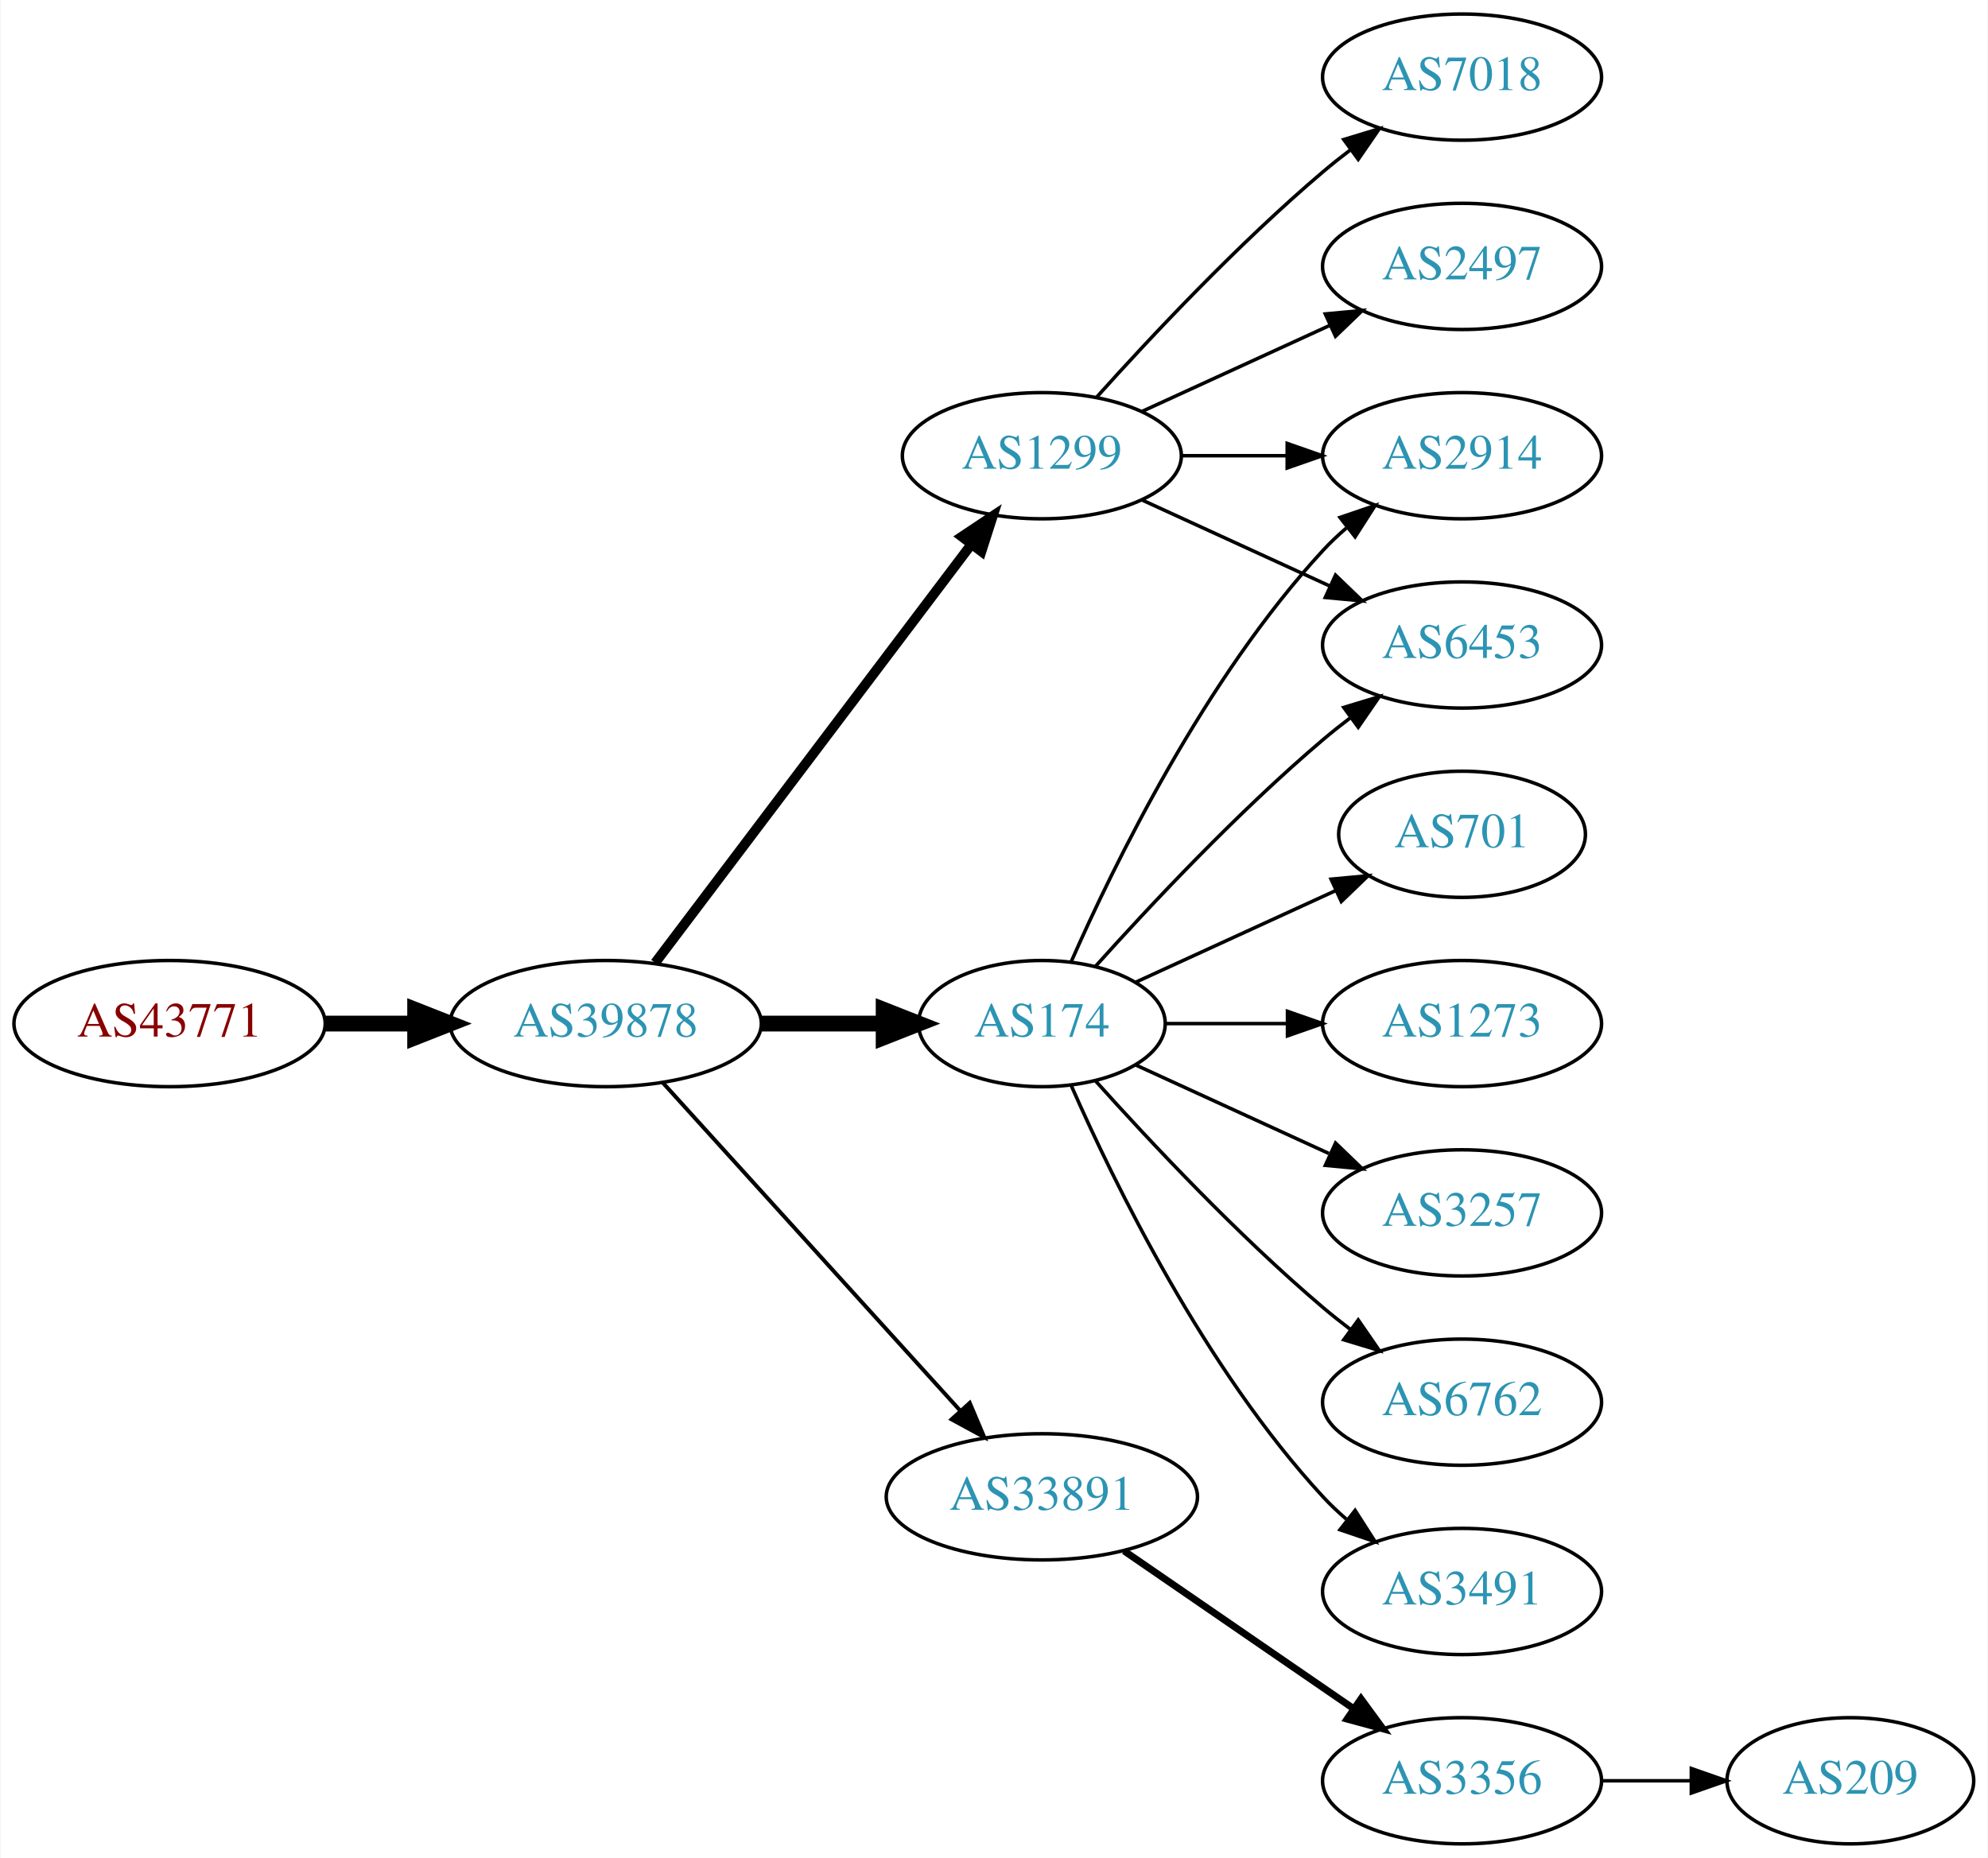
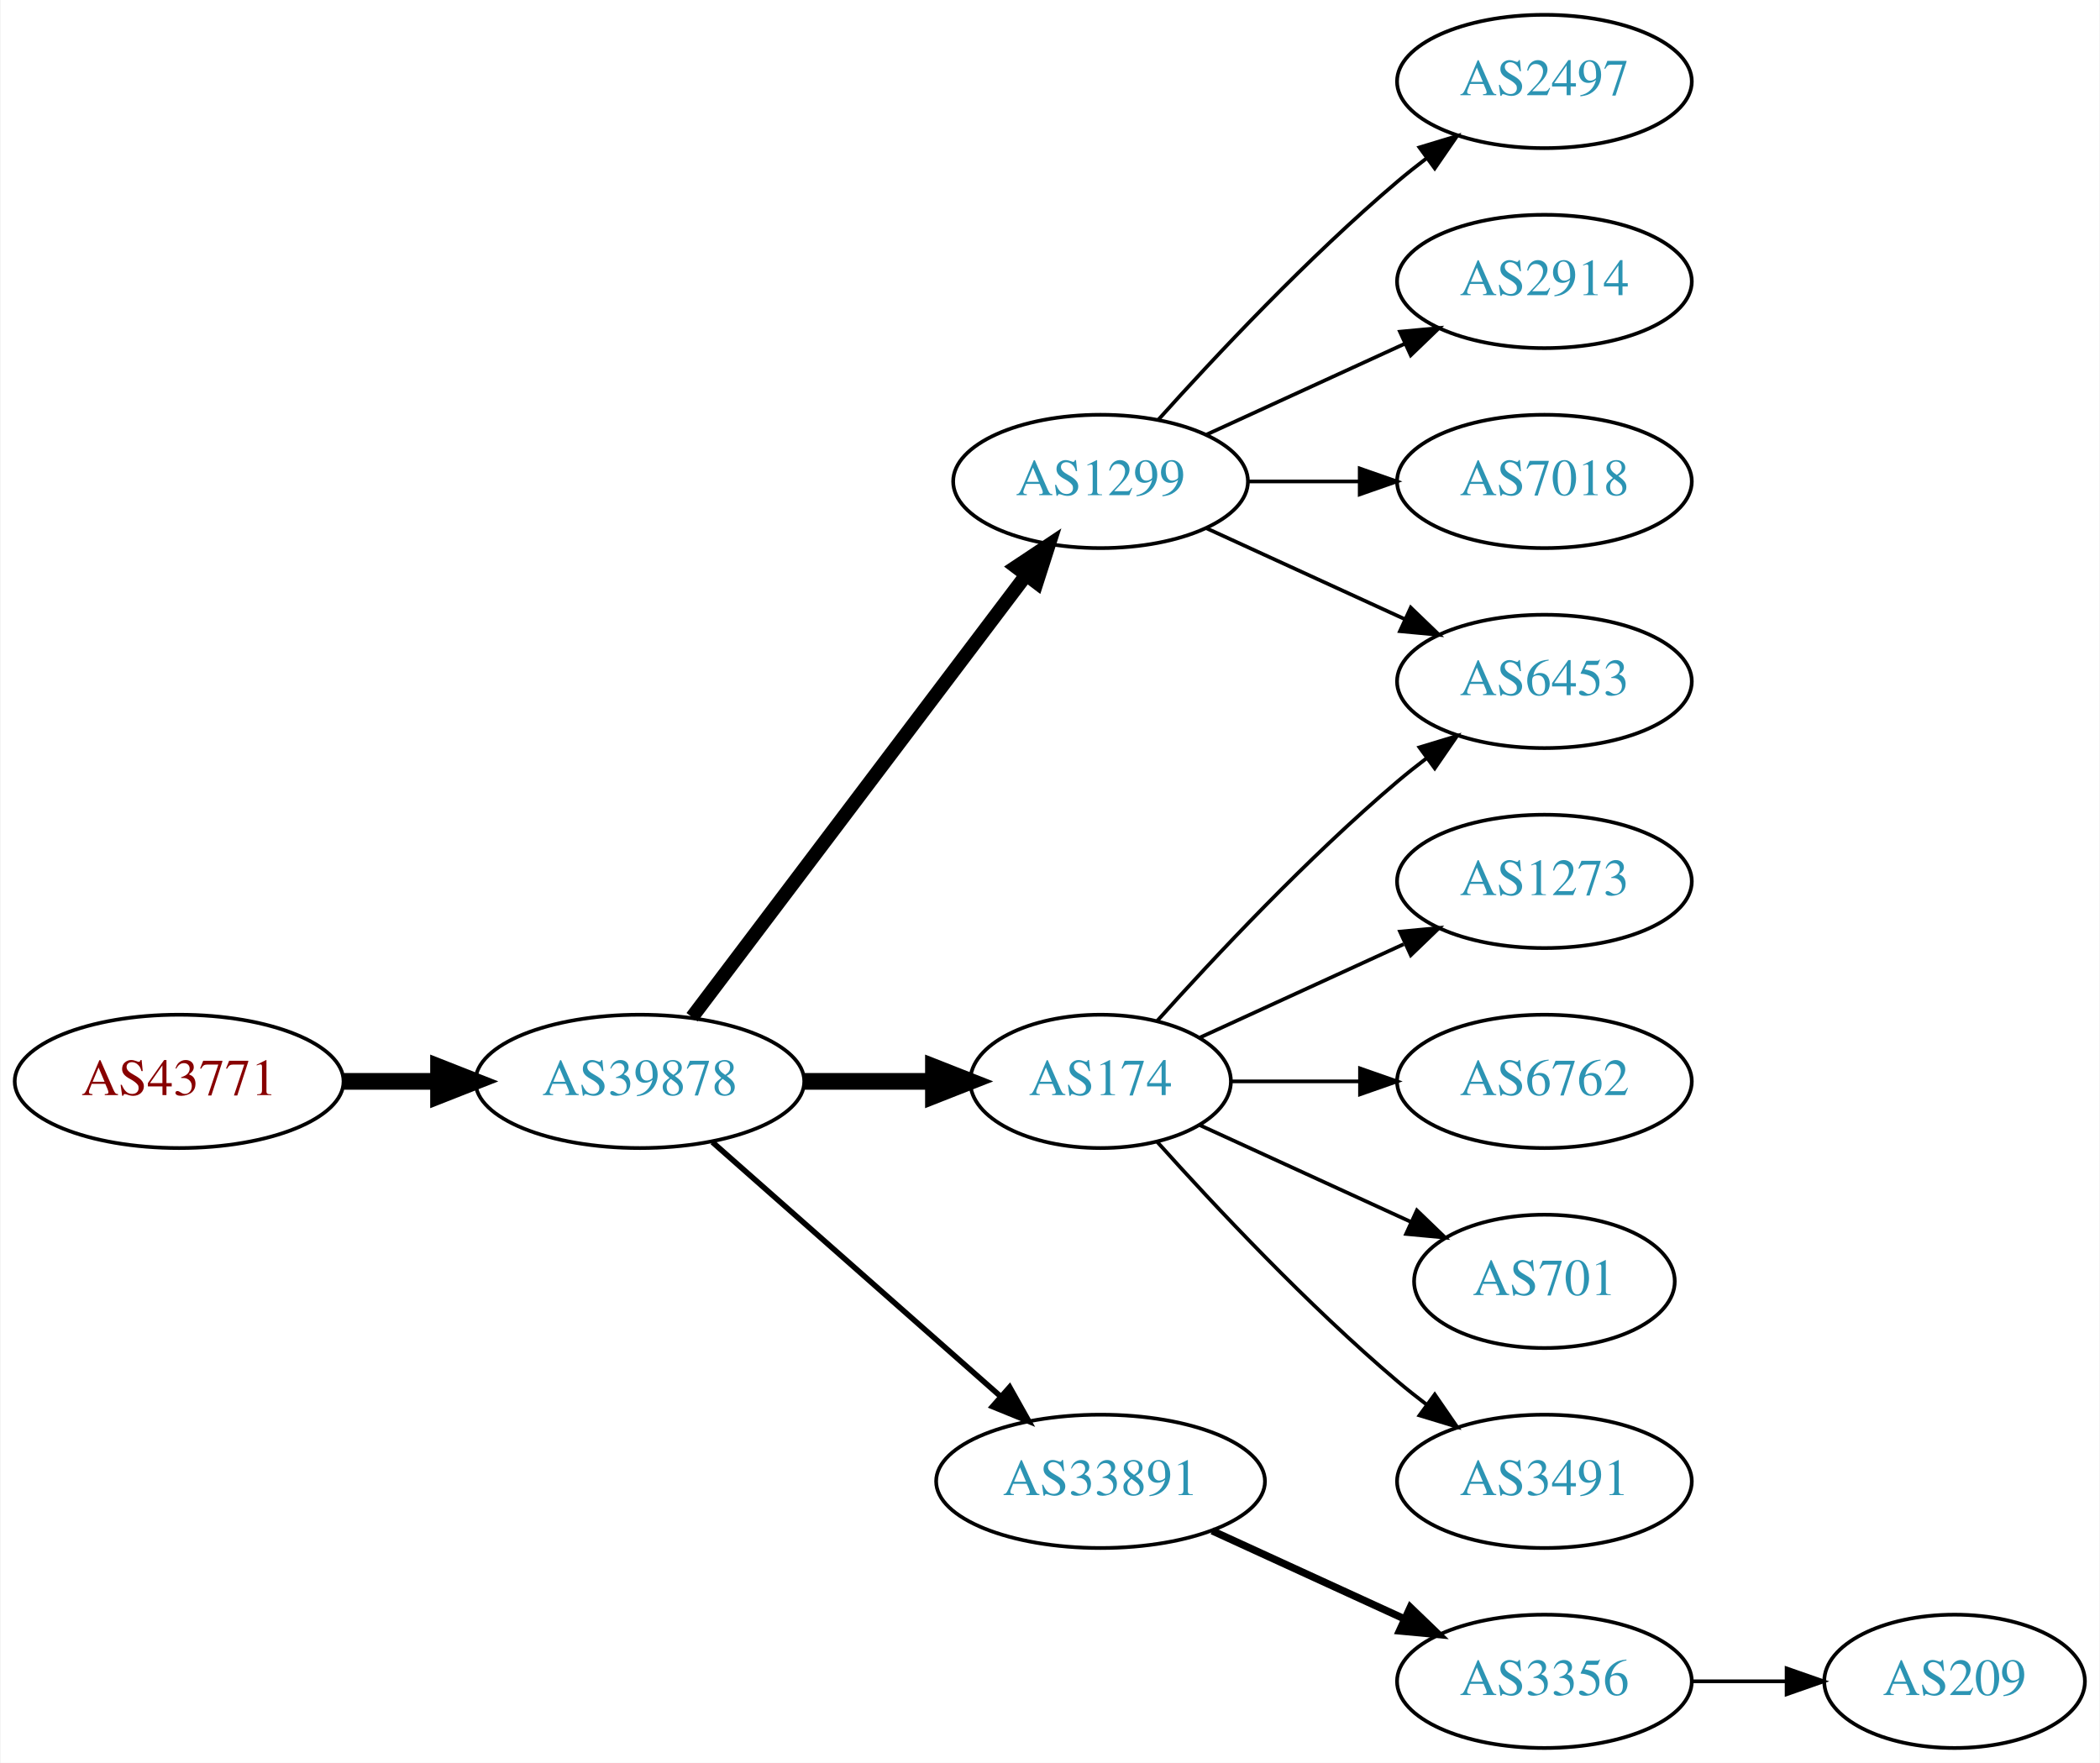
- <svg xmlns="http://www.w3.org/2000/svg" xmlns:xlink="http://www.w3.org/1999/xlink" width="567pt" height="530pt" viewBox="0.00 0.00 566.66 530.00">
-   <g id="graph0" class="graph" transform="scale(1 1) rotate(0) translate(4 526)">
-     <polygon fill="white" stroke="none" points="-4,4 -4,-526 562.663,-526 562.663,4 -4,4" />
+ <svg xmlns="http://www.w3.org/2000/svg" xmlns:xlink="http://www.w3.org/1999/xlink" width="567pt" height="476pt" viewBox="0.00 0.00 566.66 476.00">
+   <g id="graph0" class="graph" transform="scale(1 1) rotate(0) translate(4 472)">
+     <polygon fill="white" stroke="none" points="-4,4 -4,-472 562.663,-472 562.663,4 -4,4" />
    <g id="node1" class="node">
      <g id="a_node1">
        <a xlink:href="/asn/43771" xlink:title="AS43771 ~ MUKI-AS [AT]">
-           <ellipse fill="#ffffff" stroke="black" cx="44.196" cy="-234" rx="44.393" ry="18" />
-           <text text-anchor="middle" x="44.196" y="-230.3" font-family="Times,serif" font-size="14.00" fill="#880000">AS43771</text>
+           <ellipse fill="#ffffff" stroke="black" cx="44.196" cy="-180" rx="44.393" ry="18" />
+           <text text-anchor="middle" x="44.196" y="-176.3" font-family="Times,serif" font-size="14.00" fill="#880000">AS43771</text>
        </a>
      </g>
    </g>
    <g id="node2" class="node">
      <g id="a_node2">
        <a xlink:href="/asn/39878" xlink:title="AS39878 ~ Peter Rauter GmbH [AT]">
-           <ellipse fill="#ffffff" stroke="black" cx="168.588" cy="-234" rx="44.393" ry="18" />
-           <text text-anchor="middle" x="168.588" y="-230.3" font-family="Times,serif" font-size="14.00" fill="#2c94b3">AS39878</text>
+           <ellipse fill="#ffffff" stroke="black" cx="168.588" cy="-180" rx="44.393" ry="18" />
+           <text text-anchor="middle" x="168.588" y="-176.3" font-family="Times,serif" font-size="14.00" fill="#2c94b3">AS39878</text>
        </a>
      </g>
    </g>
    <g id="edge1" class="edge">
-       <path fill="none" stroke="black" stroke-width="4.5" d="M88.692,-234C96.898,-234 105.569,-234 114.041,-234" />
-       <polygon fill="black" stroke="black" stroke-width="4.5" points="114.233,-237.938 124.233,-234 114.233,-230.063 114.233,-237.938" />
+       <path fill="none" stroke="black" stroke-width="4.5" d="M88.692,-180C96.898,-180 105.569,-180 114.041,-180" />
+       <polygon fill="black" stroke="black" stroke-width="4.5" points="114.233,-183.938 124.233,-180 114.233,-176.063 114.233,-183.938" />
    </g>
    <g id="node3" class="node">
      <g id="a_node3">
        <a xlink:href="/asn/1299" xlink:title="AS1299 ~ Telia Carrier [EU]">
-           <ellipse fill="#ffffff" stroke="black" cx="292.98" cy="-396" rx="39.794" ry="18" />
-           <text text-anchor="middle" x="292.98" y="-392.3" font-family="Times,serif" font-size="14.00" fill="#2c94b3">AS1299</text>
+           <ellipse fill="#ffffff" stroke="black" cx="292.98" cy="-342" rx="39.794" ry="18" />
+           <text text-anchor="middle" x="292.98" y="-338.3" font-family="Times,serif" font-size="14.00" fill="#2c94b3">AS1299</text>
        </a>
      </g>
    </g>
    <g id="edge2" class="edge">
-       <path fill="none" stroke="black" stroke-width="2.812" d="M182.686,-251.337C204.311,-279.96 247.582,-337.233 272.705,-370.486" />
-       <polygon fill="black" stroke="black" stroke-width="2.812" points="270.156,-372.919 278.976,-378.788 275.741,-368.699 270.156,-372.919" />
+       <path fill="none" stroke="black" stroke-width="3.75" d="M182.686,-197.337C204.311,-225.96 247.582,-283.233 272.705,-316.486" />
+       <polygon fill="black" stroke="black" stroke-width="3.75" points="270.156,-318.919 278.976,-324.788 275.741,-314.699 270.156,-318.919" />
    </g>
    <g id="node4" class="node">
      <g id="a_node4">
-         <a xlink:href="/asn/33891" xlink:title="AS33891 ~ CORE-BACKBONE GMBH GLOBAL NETWORK [DE]">
-           <ellipse fill="#ffffff" stroke="black" cx="292.98" cy="-99" rx="44.393" ry="18" />
-           <text text-anchor="middle" x="292.98" y="-95.3" font-family="Times,serif" font-size="14.00" fill="#2c94b3">AS33891</text>
+         <a xlink:href="/asn/174" xlink:title="AS174 ~ Cogent Communications [US]">
+           <ellipse fill="#ffffff" stroke="black" cx="292.98" cy="-180" rx="35.194" ry="18" />
+           <text text-anchor="middle" x="292.98" y="-176.3" font-family="Times,serif" font-size="14.00" fill="#2c94b3">AS174</text>
        </a>
      </g>
    </g>
    <g id="edge3" class="edge">
-       <path fill="none" stroke="black" stroke-width="1.125" d="M184.842,-217.175C206.188,-193.63 245.11,-150.698 269.702,-123.574" />
-       <polygon fill="black" stroke="black" stroke-width="1.125" points="272.411,-125.796 276.535,-116.037 267.225,-121.095 272.411,-125.796" />
+       <path fill="none" stroke="black" stroke-width="4.5" d="M213.084,-180C224.341,-180 236.473,-180 247.767,-180" />
+       <polygon fill="black" stroke="black" stroke-width="4.5" points="247.854,-183.938 257.854,-180 247.854,-176.063 247.854,-183.938" />
    </g>
    <g id="node5" class="node">
      <g id="a_node5">
-         <a xlink:href="/asn/174" xlink:title="AS174 ~ Cogent Communications [US]">
-           <ellipse fill="#ffffff" stroke="black" cx="292.98" cy="-234" rx="35.194" ry="18" />
-           <text text-anchor="middle" x="292.98" y="-230.3" font-family="Times,serif" font-size="14.00" fill="#2c94b3">AS174</text>
+         <a xlink:href="/asn/33891" xlink:title="AS33891 ~ CORE-BACKBONE GMBH GLOBAL NETWORK [DE]">
+           <ellipse fill="#ffffff" stroke="black" cx="292.98" cy="-72" rx="44.393" ry="18" />
+           <text text-anchor="middle" x="292.98" y="-68.3" font-family="Times,serif" font-size="14.00" fill="#2c94b3">AS33891</text>
        </a>
      </g>
    </g>
    <g id="edge4" class="edge">
-       <path fill="none" stroke="black" stroke-width="4.5" d="M213.084,-234C224.341,-234 236.473,-234 247.767,-234" />
-       <polygon fill="black" stroke="black" stroke-width="4.5" points="247.854,-237.938 257.854,-234 247.854,-230.063 247.854,-237.938" />
+       <path fill="none" stroke="black" stroke-width="1.5" d="M188.177,-163.597C208.875,-145.333 242.481,-115.678 265.826,-95.079" />
+       <polygon fill="black" stroke="black" stroke-width="1.5" points="268.435,-97.444 273.618,-88.203 263.804,-92.195 268.435,-97.444" />
    </g>
-     <g id="node6" class="node">
-       <g id="a_node6">
-         <a xlink:href="/asn/7018" xlink:title="AS7018 ~ AT&amp;T Services, Inc. [US]">
-           <ellipse fill="#ffffff" stroke="black" cx="412.823" cy="-504" rx="39.794" ry="18" />
-           <text text-anchor="middle" x="412.823" y="-500.3" font-family="Times,serif" font-size="14.00" fill="#2c94b3">AS7018</text>
+     <g id="node7" class="node">
+       <g id="a_node7">
+         <a xlink:href="/asn/6453" xlink:title="AS6453 ~ TATA COMMUNICATIONS (AMERICA) INC [US]">
+           <ellipse fill="#ffffff" stroke="black" cx="412.823" cy="-288" rx="39.794" ry="18" />
+           <text text-anchor="middle" x="412.823" y="-284.3" font-family="Times,serif" font-size="14.00" fill="#2c94b3">AS6453</text>
        </a>
      </g>
    </g>
-     <g id="edge5" class="edge">
-       <path fill="none" stroke="black" d="M308.626,-412.725C323.927,-429.765 349.025,-456.523 373.176,-477 375.674,-479.117 378.334,-481.232 381.045,-483.293" />
-       <polygon fill="black" stroke="black" points="379.082,-486.194 389.222,-489.266 383.212,-480.541 379.082,-486.194" />
+     <g id="edge11" class="edge">
+       <path fill="none" stroke="black" d="M321.609,-329.339C337.566,-322.027 357.837,-312.739 375.119,-304.819" />
+       <polygon fill="black" stroke="black" points="376.734,-307.929 384.367,-300.581 373.818,-301.565 376.734,-307.929" />
    </g>
-     <g id="node7" class="node">
-       <g id="a_node7">
+     <g id="node12" class="node">
+       <g id="a_node12">
+         <a xlink:href="/asn/2497" xlink:title="AS2497 ~ Internet Initiative Japan Inc. [JP]">
+           <ellipse fill="#ffffff" stroke="black" cx="412.823" cy="-450" rx="39.794" ry="18" />
+           <text text-anchor="middle" x="412.823" y="-446.3" font-family="Times,serif" font-size="14.00" fill="#2c94b3">AS2497</text>
+         </a>
+       </g>
+     </g>
+     <g id="edge12" class="edge">
+       <path fill="none" stroke="black" d="M308.626,-358.725C323.927,-375.765 349.025,-402.523 373.176,-423 375.674,-425.117 378.334,-427.232 381.045,-429.293" />
+       <polygon fill="black" stroke="black" points="379.082,-432.194 389.222,-435.266 383.212,-426.541 379.082,-432.194" />
+     </g>
+     <g id="node13" class="node">
+       <g id="a_node13">
        <a xlink:href="/asn/2914" xlink:title="AS2914 ~ NTT America, Inc. [US]">
          <ellipse fill="#ffffff" stroke="black" cx="412.823" cy="-396" rx="39.794" ry="18" />
          <text text-anchor="middle" x="412.823" y="-392.3" font-family="Times,serif" font-size="14.00" fill="#2c94b3">AS2914</text>
        </a>
      </g>
    </g>
+     <g id="edge13" class="edge">
+       <path fill="none" stroke="black" d="M321.609,-354.661C337.566,-361.973 357.837,-371.261 375.119,-379.181" />
+       <polygon fill="black" stroke="black" points="373.818,-382.435 384.367,-383.419 376.734,-376.071 373.818,-382.435" />
+     </g>
+     <g id="node14" class="node">
+       <g id="a_node14">
+         <a xlink:href="/asn/7018" xlink:title="AS7018 ~ AT&amp;T Services, Inc. [US]">
+           <ellipse fill="#ffffff" stroke="black" cx="412.823" cy="-342" rx="39.794" ry="18" />
+           <text text-anchor="middle" x="412.823" y="-338.3" font-family="Times,serif" font-size="14.00" fill="#2c94b3">AS7018</text>
+         </a>
+       </g>
+     </g>
+     <g id="edge14" class="edge">
+       <path fill="none" stroke="black" d="M332.893,-342C342.446,-342 352.796,-342 362.759,-342" />
+       <polygon fill="black" stroke="black" points="362.951,-345.5 372.951,-342 362.951,-338.5 362.951,-345.5" />
+     </g>
+     <g id="node6" class="node">
+       <g id="a_node6">
+         <a xlink:href="/asn/1273" xlink:title="AS1273 ~ Vodafone Group PLC [EU]">
+           <ellipse fill="#ffffff" stroke="black" cx="412.823" cy="-234" rx="39.794" ry="18" />
+           <text text-anchor="middle" x="412.823" y="-230.3" font-family="Times,serif" font-size="14.00" fill="#2c94b3">AS1273</text>
+         </a>
+       </g>
+     </g>
+     <g id="edge5" class="edge">
+       <path fill="none" stroke="black" d="M319.841,-191.851C335.962,-199.238 356.964,-208.862 374.83,-217.048" />
+       <polygon fill="black" stroke="black" points="373.832,-220.441 384.381,-221.425 376.748,-214.077 373.832,-220.441" />
+     </g>
    <g id="edge6" class="edge">
-       <path fill="none" stroke="black" d="M332.893,-396C342.446,-396 352.796,-396 362.759,-396" />
-       <polygon fill="black" stroke="black" points="362.951,-399.5 372.951,-396 362.951,-392.5 362.951,-399.5" />
+       <path fill="none" stroke="black" d="M308.342,-196.409C323.616,-213.432 348.875,-240.396 373.176,-261 375.674,-263.117 378.334,-265.232 381.045,-267.293" />
+       <polygon fill="black" stroke="black" points="379.082,-270.194 389.222,-273.266 383.212,-264.541 379.082,-270.194" />
    </g>
    <g id="node8" class="node">
      <g id="a_node8">
-         <a xlink:href="/asn/6453" xlink:title="AS6453 ~ TATA COMMUNICATIONS (AMERICA) INC [US]">
-           <ellipse fill="#ffffff" stroke="black" cx="412.823" cy="-342" rx="39.794" ry="18" />
-           <text text-anchor="middle" x="412.823" y="-338.3" font-family="Times,serif" font-size="14.00" fill="#2c94b3">AS6453</text>
+         <a xlink:href="/asn/6762" xlink:title="AS6762 ~ TELECOM ITALIA SPARKLE S.p.A. [IT]">
+           <ellipse fill="#ffffff" stroke="black" cx="412.823" cy="-180" rx="39.794" ry="18" />
+           <text text-anchor="middle" x="412.823" y="-176.3" font-family="Times,serif" font-size="14.00" fill="#2c94b3">AS6762</text>
        </a>
      </g>
    </g>
    <g id="edge7" class="edge">
-       <path fill="none" stroke="black" d="M321.609,-383.339C337.566,-376.027 357.837,-366.739 375.119,-358.819" />
-       <polygon fill="black" stroke="black" points="376.734,-361.929 384.367,-354.581 373.818,-355.565 376.734,-361.929" />
+       <path fill="none" stroke="black" d="M328.382,-180C339.206,-180 351.374,-180 363.001,-180" />
+       <polygon fill="black" stroke="black" points="363.032,-183.5 373.032,-180 363.032,-176.5 363.032,-183.5" />
    </g>
    <g id="node9" class="node">
      <g id="a_node9">
-         <a xlink:href="/asn/2497" xlink:title="AS2497 ~ Internet Initiative Japan Inc. [JP]">
-           <ellipse fill="#ffffff" stroke="black" cx="412.823" cy="-450" rx="39.794" ry="18" />
-           <text text-anchor="middle" x="412.823" y="-446.3" font-family="Times,serif" font-size="14.00" fill="#2c94b3">AS2497</text>
+         <a xlink:href="/asn/701" xlink:title="AS701 ~ UUNET [US]">
+           <ellipse fill="#ffffff" stroke="black" cx="412.823" cy="-126" rx="35.194" ry="18" />
+           <text text-anchor="middle" x="412.823" y="-122.3" font-family="Times,serif" font-size="14.00" fill="#2c94b3">AS701</text>
        </a>
      </g>
    </g>
    <g id="edge8" class="edge">
-       <path fill="none" stroke="black" d="M321.609,-408.661C337.566,-415.973 357.837,-425.261 375.119,-433.181" />
-       <polygon fill="black" stroke="black" points="373.818,-436.435 384.367,-437.419 376.734,-430.071 373.818,-436.435" />
+       <path fill="none" stroke="black" d="M319.841,-168.149C336.573,-160.482 358.563,-150.406 376.847,-142.028" />
+       <polygon fill="black" stroke="black" points="378.389,-145.171 386.022,-137.823 375.473,-138.807 378.389,-145.171" />
    </g>
    <g id="node10" class="node">
      <g id="a_node10">
+         <a xlink:href="/asn/3491" xlink:title="AS3491 ~ PCCW Global, Inc. [US]">
+           <ellipse fill="#ffffff" stroke="black" cx="412.823" cy="-72" rx="39.794" ry="18" />
+           <text text-anchor="middle" x="412.823" y="-68.3" font-family="Times,serif" font-size="14.00" fill="#2c94b3">AS3491</text>
+         </a>
+       </g>
+     </g>
+     <g id="edge9" class="edge">
+       <path fill="none" stroke="black" d="M308.342,-163.591C323.616,-146.568 348.875,-119.604 373.176,-99 375.674,-96.883 378.334,-94.768 381.045,-92.707" />
+       <polygon fill="black" stroke="black" points="383.212,-95.459 389.222,-86.734 379.082,-89.806 383.212,-95.459" />
+     </g>
+     <g id="node11" class="node">
+       <g id="a_node11">
        <a xlink:href="/asn/3356" xlink:title="AS3356 ~ Level 3 Parent, LLC [US]">
          <ellipse fill="#ffffff" stroke="black" cx="412.823" cy="-18" rx="39.794" ry="18" />
          <text text-anchor="middle" x="412.823" y="-14.3" font-family="Times,serif" font-size="14.00" fill="#2c94b3">AS3356</text>
        </a>
      </g>
    </g>
-     <g id="edge9" class="edge">
-       <path fill="none" stroke="black" stroke-width="2" d="M316.423,-83.574C335.004,-70.802 361.565,-52.545 381.945,-38.537" />
-       <polygon fill="black" stroke="black" stroke-width="2" points="384.001,-41.371 390.259,-32.822 380.036,-35.602 384.001,-41.371" />
-     </g>
-     <g id="edge11" class="edge">
-       <path fill="none" stroke="black" d="M301.396,-251.761C313.464,-279.183 339.436,-332.473 373.176,-369 375.207,-371.198 377.446,-373.319 379.792,-375.34" />
-       <polygon fill="black" stroke="black" points="378.004,-378.386 388.036,-381.794 382.319,-372.874 378.004,-378.386" />
-     </g>
-     <g id="edge12" class="edge">
-       <path fill="none" stroke="black" d="M308.342,-250.409C323.616,-267.432 348.875,-294.396 373.176,-315 375.674,-317.117 378.334,-319.232 381.045,-321.293" />
-       <polygon fill="black" stroke="black" points="379.082,-324.194 389.222,-327.266 383.212,-318.541 379.082,-324.194" />
-     </g>
-     <g id="node11" class="node">
-       <g id="a_node11">
-         <a xlink:href="/asn/701" xlink:title="AS701 ~ UUNET [US]">
-           <ellipse fill="#ffffff" stroke="black" cx="412.823" cy="-288" rx="35.194" ry="18" />
-           <text text-anchor="middle" x="412.823" y="-284.3" font-family="Times,serif" font-size="14.00" fill="#2c94b3">AS701</text>
-         </a>
-       </g>
-     </g>
    <g id="edge10" class="edge">
-       <path fill="none" stroke="black" d="M319.841,-245.851C336.573,-253.518 358.563,-263.594 376.847,-271.972" />
-       <polygon fill="black" stroke="black" points="375.473,-275.193 386.022,-276.177 378.389,-268.829 375.473,-275.193" />
-     </g>
-     <g id="node12" class="node">
-       <g id="a_node12">
-         <a xlink:href="/asn/1273" xlink:title="AS1273 ~ Vodafone Group PLC [EU]">
-           <ellipse fill="#ffffff" stroke="black" cx="412.823" cy="-234" rx="39.794" ry="18" />
-           <text text-anchor="middle" x="412.823" y="-230.3" font-family="Times,serif" font-size="14.00" fill="#2c94b3">AS1273</text>
-         </a>
-       </g>
-     </g>
-     <g id="edge13" class="edge">
-       <path fill="none" stroke="black" d="M328.382,-234C339.206,-234 351.374,-234 363.001,-234" />
-       <polygon fill="black" stroke="black" points="363.032,-237.5 373.032,-234 363.032,-230.5 363.032,-237.5" />
-     </g>
-     <g id="node13" class="node">
-       <g id="a_node13">
-         <a xlink:href="/asn/3257" xlink:title="AS3257 ~ GTT [DE]">
-           <ellipse fill="#ffffff" stroke="black" cx="412.823" cy="-180" rx="39.794" ry="18" />
-           <text text-anchor="middle" x="412.823" y="-176.3" font-family="Times,serif" font-size="14.00" fill="#2c94b3">AS3257</text>
-         </a>
-       </g>
-     </g>
-     <g id="edge14" class="edge">
-       <path fill="none" stroke="black" d="M319.841,-222.149C335.962,-214.762 356.964,-205.138 374.83,-196.952" />
-       <polygon fill="black" stroke="black" points="376.748,-199.923 384.381,-192.575 373.832,-193.559 376.748,-199.923" />
-     </g>
-     <g id="node14" class="node">
-       <g id="a_node14">
-         <a xlink:href="/asn/6762" xlink:title="AS6762 ~ TELECOM ITALIA SPARKLE S.p.A. [IT]">
-           <ellipse fill="#ffffff" stroke="black" cx="412.823" cy="-126" rx="39.794" ry="18" />
-           <text text-anchor="middle" x="412.823" y="-122.3" font-family="Times,serif" font-size="14.00" fill="#2c94b3">AS6762</text>
-         </a>
-       </g>
-     </g>
-     <g id="edge15" class="edge">
-       <path fill="none" stroke="black" d="M308.342,-217.591C323.616,-200.568 348.875,-173.604 373.176,-153 375.674,-150.883 378.334,-148.768 381.045,-146.707" />
-       <polygon fill="black" stroke="black" points="383.212,-149.459 389.222,-140.734 379.082,-143.806 383.212,-149.459" />
+       <path fill="none" stroke="black" stroke-width="2" d="M323.11,-58.652C338.721,-51.498 358.119,-42.609 374.791,-34.969" />
+       <polygon fill="black" stroke="black" stroke-width="2" points="376.61,-37.986 384.243,-30.638 373.694,-31.622 376.61,-37.986" />
    </g>
    <g id="node15" class="node">
      <g id="a_node15">
-         <a xlink:href="/asn/3491" xlink:title="AS3491 ~ PCCW Global, Inc. [US]">
-           <ellipse fill="#ffffff" stroke="black" cx="412.823" cy="-72" rx="39.794" ry="18" />
-           <text text-anchor="middle" x="412.823" y="-68.3" font-family="Times,serif" font-size="14.00" fill="#2c94b3">AS3491</text>
-         </a>
-       </g>
-     </g>
-     <g id="edge16" class="edge">
-       <path fill="none" stroke="black" d="M301.396,-216.239C313.464,-188.817 339.436,-135.527 373.176,-99 375.207,-96.802 377.446,-94.681 379.792,-92.66" />
-       <polygon fill="black" stroke="black" points="382.319,-95.126 388.036,-86.206 378.004,-89.614 382.319,-95.126" />
-     </g>
-     <g id="node16" class="node">
-       <g id="a_node16">
        <a xlink:href="/asn/209" xlink:title="AS209 ~ CenturyLink Communications, LLC [US]">
          <ellipse fill="#ffffff" stroke="black" cx="523.566" cy="-18" rx="35.194" ry="18" />
          <text text-anchor="middle" x="523.566" y="-14.3" font-family="Times,serif" font-size="14.00" fill="#2c94b3">AS209</text>
        </a>
      </g>
    </g>
-     <g id="edge17" class="edge">
+     <g id="edge15" class="edge">
      <path fill="none" stroke="black" d="M452.775,-18C461.007,-18 469.753,-18 478.169,-18" />
      <polygon fill="black" stroke="black" points="478.214,-21.5 488.214,-18 478.214,-14.5 478.214,-21.5" />
    </g>
  </g>
</svg>
